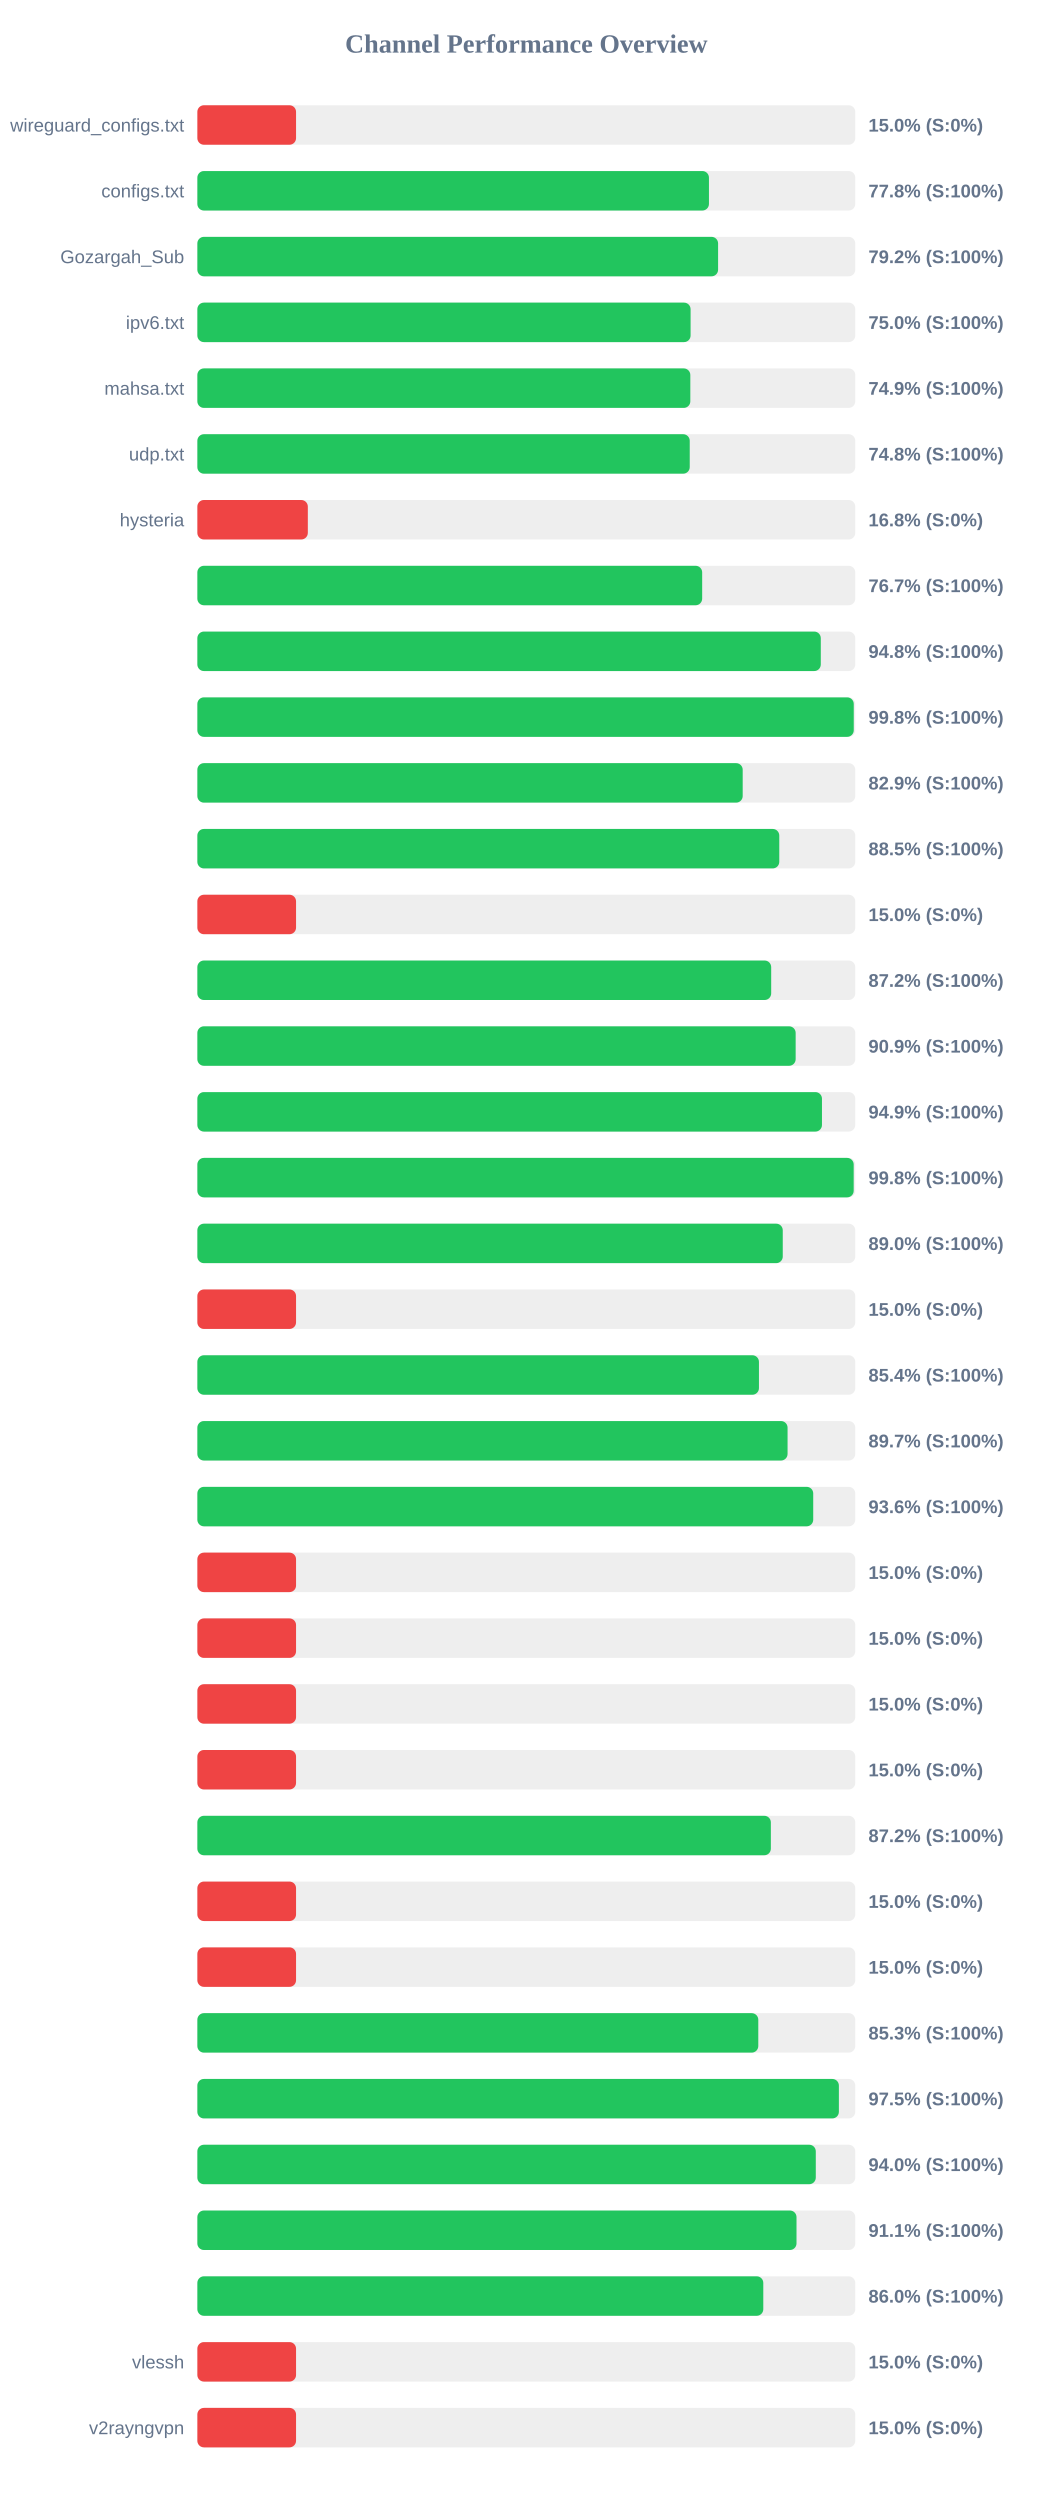
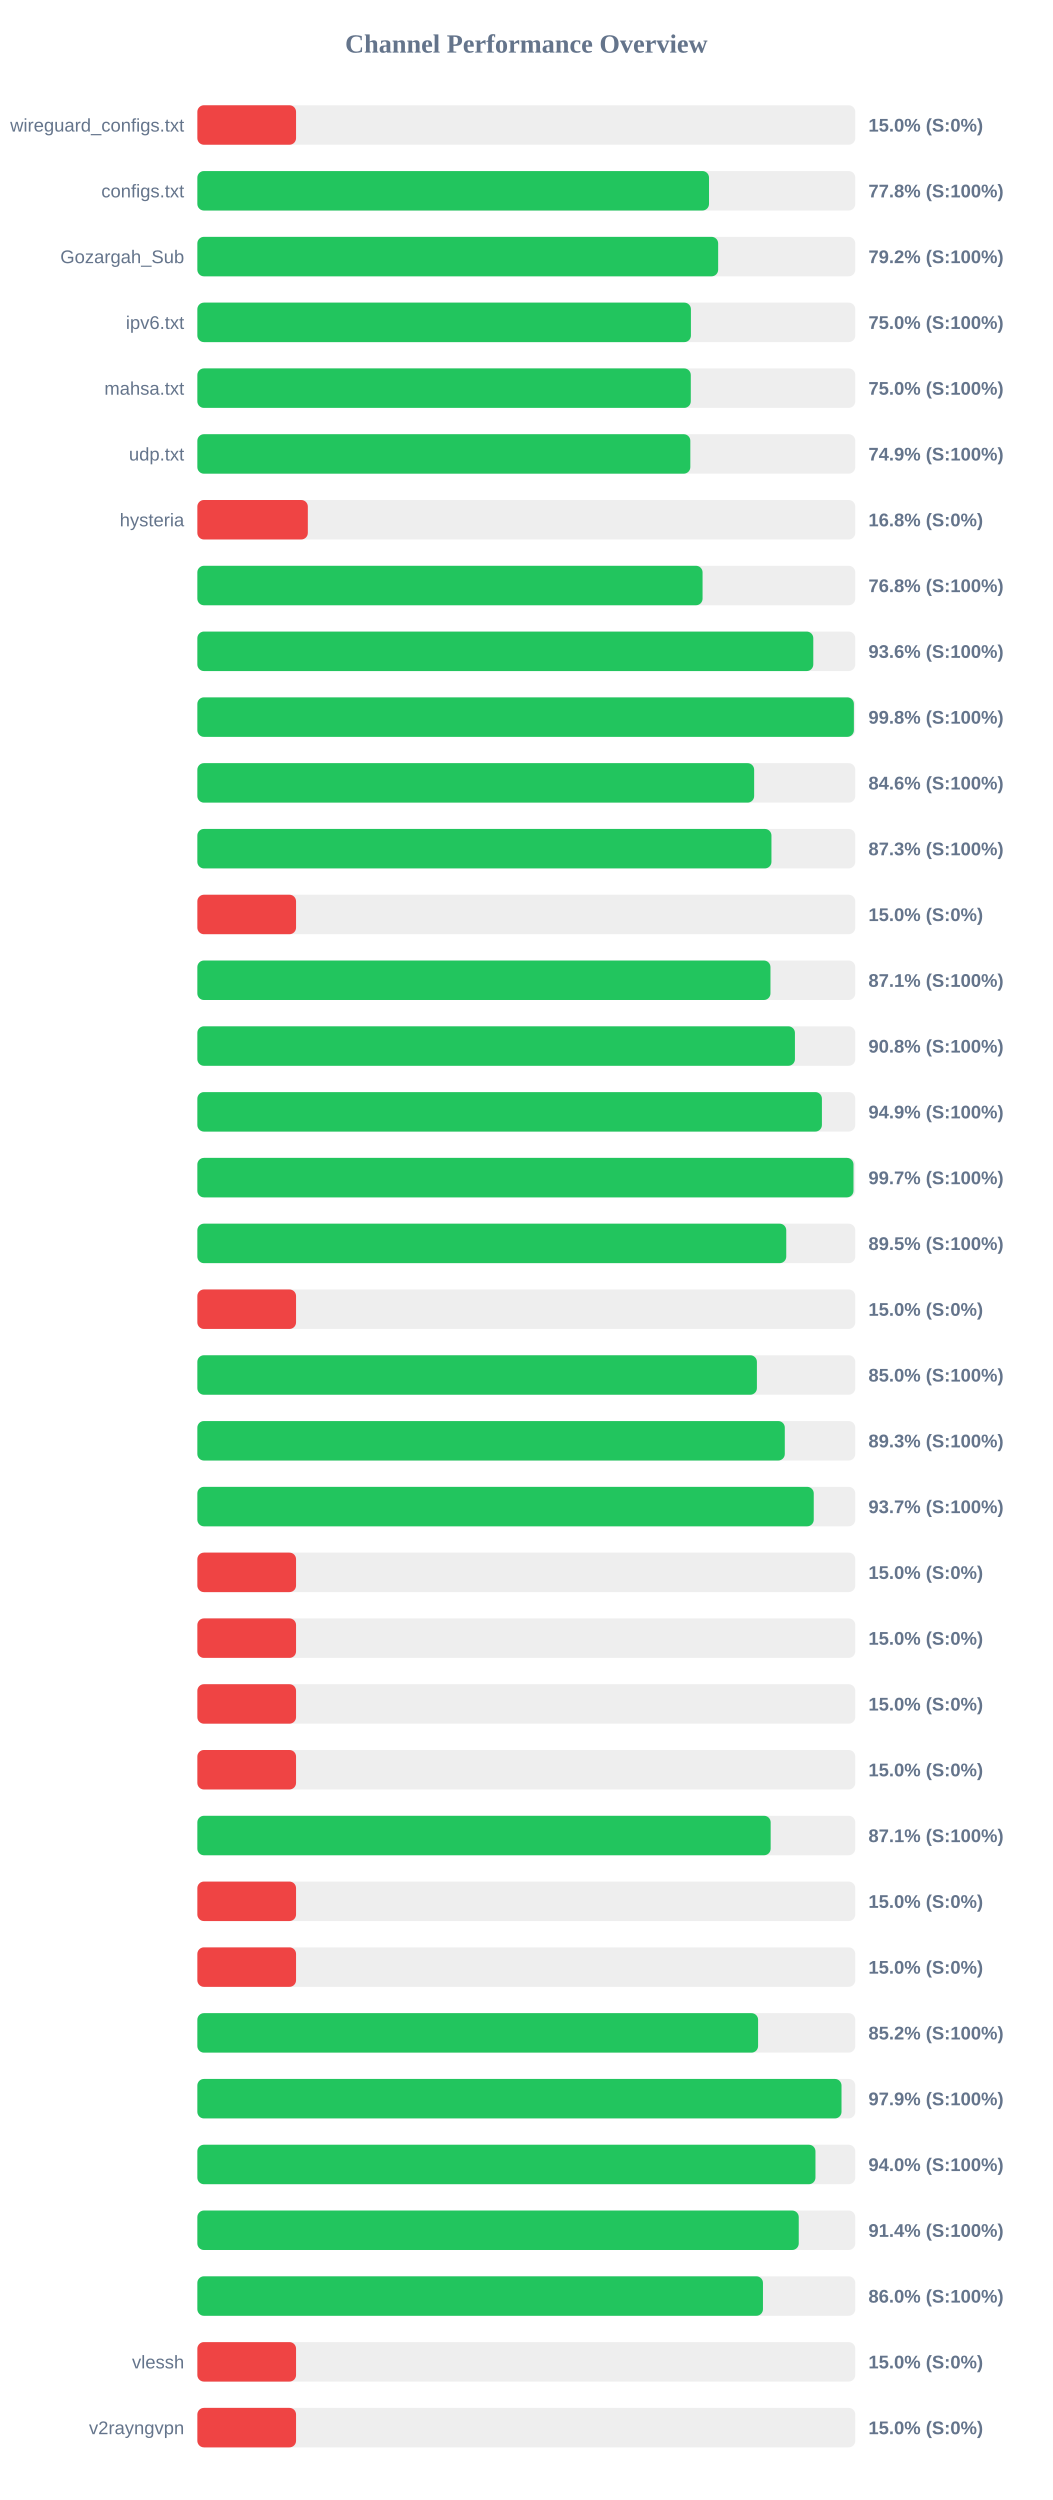
<svg xmlns="http://www.w3.org/2000/svg" width="800" height="1900" version="1.1">
  <style>
        .row { font: 14px Arial; fill: #64748b; }
        .score { font: bold 14px Arial; fill: #64748b; }
    </style>
  <text x="400" y="40" text-anchor="middle" font-size="20px" font-weight="bold" fill="#64748b">Channel Performance Overview</text>
  <rect x="150" y="80" width="500" height="30" fill="#eee" rx="5" />
  <rect x="150" y="80" width="75.0" height="30" fill="#ef4444" rx="5" />
  <text x="140" y="100" text-anchor="end" class="row">wireguard_configs.txt</text>
  <text x="660" y="100" text-anchor="start" class="score">15.0% (S:0%)</text>
  <rect x="150" y="130" width="500" height="30" fill="#eee" rx="5" />
-   <rect x="150" y="130" width="388.8" height="30" fill="#22c55e" rx="5" />
+   <rect x="150" y="130" width="388.85" height="30" fill="#22c55e" rx="5" />
  <text x="140" y="150" text-anchor="end" class="row">configs.txt</text>
  <text x="660" y="150" text-anchor="start" class="score">77.8% (S:100%)</text>
  <rect x="150" y="180" width="500" height="30" fill="#eee" rx="5" />
-   <rect x="150" y="180" width="395.75" height="30" fill="#22c55e" rx="5" />
+   <rect x="150" y="180" width="395.8" height="30" fill="#22c55e" rx="5" />
  <text x="140" y="200" text-anchor="end" class="row">Gozargah_Sub</text>
  <text x="660" y="200" text-anchor="start" class="score">79.2% (S:100%)</text>
  <rect x="150" y="230" width="500" height="30" fill="#eee" rx="5" />
-   <rect x="150" y="230" width="374.85" height="30" fill="#22c55e" rx="5" />
+   <rect x="150" y="230" width="375.1" height="30" fill="#22c55e" rx="5" />
  <text x="140" y="250" text-anchor="end" class="row">ipv6.txt</text>
  <text x="660" y="250" text-anchor="start" class="score">75.0% (S:100%)</text>
  <rect x="150" y="280" width="500" height="30" fill="#eee" rx="5" />
-   <rect x="150" y="280" width="374.65" height="30" fill="#22c55e" rx="5" />
+   <rect x="150" y="280" width="375.0" height="30" fill="#22c55e" rx="5" />
  <text x="140" y="300" text-anchor="end" class="row">mahsa.txt</text>
-   <text x="660" y="300" text-anchor="start" class="score">74.9% (S:100%)</text>
+   <text x="660" y="300" text-anchor="start" class="score">75.0% (S:100%)</text>
  <rect x="150" y="330" width="500" height="30" fill="#eee" rx="5" />
-   <rect x="150" y="330" width="374.2" height="30" fill="#22c55e" rx="5" />
+   <rect x="150" y="330" width="374.65" height="30" fill="#22c55e" rx="5" />
  <text x="140" y="350" text-anchor="end" class="row">udp.txt</text>
-   <text x="660" y="350" text-anchor="start" class="score">74.8% (S:100%)</text>
+   <text x="660" y="350" text-anchor="start" class="score">74.9% (S:100%)</text>
  <rect x="150" y="380" width="500" height="30" fill="#eee" rx="5" />
  <rect x="150" y="380" width="83.95" height="30" fill="#ef4444" rx="5" />
  <text x="140" y="400" text-anchor="end" class="row">hysteria</text>
  <text x="660" y="400" text-anchor="start" class="score">16.8% (S:0%)</text>
  <rect x="150" y="430" width="500" height="30" fill="#eee" rx="5" />
-   <rect x="150" y="430" width="383.65" height="30" fill="#22c55e" rx="5" />
+   <rect x="150" y="430" width="383.95" height="30" fill="#22c55e" rx="5" />
  <text x="140" y="450" text-anchor="end" class="row" />
-   <text x="660" y="450" text-anchor="start" class="score">76.7% (S:100%)</text>
+   <text x="660" y="450" text-anchor="start" class="score">76.8% (S:100%)</text>
  <rect x="150" y="480" width="500" height="30" fill="#eee" rx="5" />
-   <rect x="150" y="480" width="473.8" height="30" fill="#22c55e" rx="5" />
+   <rect x="150" y="480" width="468.1" height="30" fill="#22c55e" rx="5" />
  <text x="140" y="500" text-anchor="end" class="row" />
-   <text x="660" y="500" text-anchor="start" class="score">94.8% (S:100%)</text>
+   <text x="660" y="500" text-anchor="start" class="score">93.6% (S:100%)</text>
  <rect x="150" y="530" width="500" height="30" fill="#eee" rx="5" />
-   <rect x="150" y="530" width="498.85" height="30" fill="#22c55e" rx="5" />
+   <rect x="150" y="530" width="498.95" height="30" fill="#22c55e" rx="5" />
  <text x="140" y="550" text-anchor="end" class="row" />
  <text x="660" y="550" text-anchor="start" class="score">99.8% (S:100%)</text>
  <rect x="150" y="580" width="500" height="30" fill="#eee" rx="5" />
-   <rect x="150" y="580" width="414.45" height="30" fill="#22c55e" rx="5" />
+   <rect x="150" y="580" width="423.15" height="30" fill="#22c55e" rx="5" />
  <text x="140" y="600" text-anchor="end" class="row" />
-   <text x="660" y="600" text-anchor="start" class="score">82.9% (S:100%)</text>
+   <text x="660" y="600" text-anchor="start" class="score">84.6% (S:100%)</text>
  <rect x="150" y="630" width="500" height="30" fill="#eee" rx="5" />
-   <rect x="150" y="630" width="442.25" height="30" fill="#22c55e" rx="5" />
+   <rect x="150" y="630" width="436.3" height="30" fill="#22c55e" rx="5" />
  <text x="140" y="650" text-anchor="end" class="row" />
-   <text x="660" y="650" text-anchor="start" class="score">88.5% (S:100%)</text>
+   <text x="660" y="650" text-anchor="start" class="score">87.3% (S:100%)</text>
  <rect x="150" y="680" width="500" height="30" fill="#eee" rx="5" />
  <rect x="150" y="680" width="75.0" height="30" fill="#ef4444" rx="5" />
  <text x="140" y="700" text-anchor="end" class="row" />
  <text x="660" y="700" text-anchor="start" class="score">15.0% (S:0%)</text>
  <rect x="150" y="730" width="500" height="30" fill="#eee" rx="5" />
-   <rect x="150" y="730" width="436.1" height="30" fill="#22c55e" rx="5" />
+   <rect x="150" y="730" width="435.55" height="30" fill="#22c55e" rx="5" />
  <text x="140" y="750" text-anchor="end" class="row" />
-   <text x="660" y="750" text-anchor="start" class="score">87.2% (S:100%)</text>
+   <text x="660" y="750" text-anchor="start" class="score">87.1% (S:100%)</text>
  <rect x="150" y="780" width="500" height="30" fill="#eee" rx="5" />
-   <rect x="150" y="780" width="454.7" height="30" fill="#22c55e" rx="5" />
+   <rect x="150" y="780" width="454.15" height="30" fill="#22c55e" rx="5" />
  <text x="140" y="800" text-anchor="end" class="row" />
-   <text x="660" y="800" text-anchor="start" class="score">90.9% (S:100%)</text>
+   <text x="660" y="800" text-anchor="start" class="score">90.8% (S:100%)</text>
  <rect x="150" y="830" width="500" height="30" fill="#eee" rx="5" />
-   <rect x="150" y="830" width="474.7" height="30" fill="#22c55e" rx="5" />
+   <rect x="150" y="830" width="474.65" height="30" fill="#22c55e" rx="5" />
  <text x="140" y="850" text-anchor="end" class="row" />
  <text x="660" y="850" text-anchor="start" class="score">94.9% (S:100%)</text>
  <rect x="150" y="880" width="500" height="30" fill="#eee" rx="5" />
-   <rect x="150" y="880" width="498.8" height="30" fill="#22c55e" rx="5" />
+   <rect x="150" y="880" width="498.65" height="30" fill="#22c55e" rx="5" />
  <text x="140" y="900" text-anchor="end" class="row" />
-   <text x="660" y="900" text-anchor="start" class="score">99.8% (S:100%)</text>
+   <text x="660" y="900" text-anchor="start" class="score">99.7% (S:100%)</text>
  <rect x="150" y="930" width="500" height="30" fill="#eee" rx="5" />
-   <rect x="150" y="930" width="444.9" height="30" fill="#22c55e" rx="5" />
+   <rect x="150" y="930" width="447.55" height="30" fill="#22c55e" rx="5" />
  <text x="140" y="950" text-anchor="end" class="row" />
-   <text x="660" y="950" text-anchor="start" class="score">89.0% (S:100%)</text>
+   <text x="660" y="950" text-anchor="start" class="score">89.5% (S:100%)</text>
  <rect x="150" y="980" width="500" height="30" fill="#eee" rx="5" />
  <rect x="150" y="980" width="75.0" height="30" fill="#ef4444" rx="5" />
  <text x="140" y="1000" text-anchor="end" class="row" />
  <text x="660" y="1000" text-anchor="start" class="score">15.0% (S:0%)</text>
  <rect x="150" y="1030" width="500" height="30" fill="#eee" rx="5" />
-   <rect x="150" y="1030" width="426.8" height="30" fill="#22c55e" rx="5" />
+   <rect x="150" y="1030" width="425.25" height="30" fill="#22c55e" rx="5" />
  <text x="140" y="1050" text-anchor="end" class="row" />
-   <text x="660" y="1050" text-anchor="start" class="score">85.4% (S:100%)</text>
+   <text x="660" y="1050" text-anchor="start" class="score">85.0% (S:100%)</text>
  <rect x="150" y="1080" width="500" height="30" fill="#eee" rx="5" />
-   <rect x="150" y="1080" width="448.55" height="30" fill="#22c55e" rx="5" />
+   <rect x="150" y="1080" width="446.45" height="30" fill="#22c55e" rx="5" />
  <text x="140" y="1100" text-anchor="end" class="row" />
-   <text x="660" y="1100" text-anchor="start" class="score">89.7% (S:100%)</text>
+   <text x="660" y="1100" text-anchor="start" class="score">89.3% (S:100%)</text>
  <rect x="150" y="1130" width="500" height="30" fill="#eee" rx="5" />
-   <rect x="150" y="1130" width="468.05" height="30" fill="#22c55e" rx="5" />
+   <rect x="150" y="1130" width="468.45" height="30" fill="#22c55e" rx="5" />
  <text x="140" y="1150" text-anchor="end" class="row" />
-   <text x="660" y="1150" text-anchor="start" class="score">93.6% (S:100%)</text>
+   <text x="660" y="1150" text-anchor="start" class="score">93.7% (S:100%)</text>
  <rect x="150" y="1180" width="500" height="30" fill="#eee" rx="5" />
  <rect x="150" y="1180" width="75.0" height="30" fill="#ef4444" rx="5" />
  <text x="140" y="1200" text-anchor="end" class="row" />
  <text x="660" y="1200" text-anchor="start" class="score">15.0% (S:0%)</text>
  <rect x="150" y="1230" width="500" height="30" fill="#eee" rx="5" />
  <rect x="150" y="1230" width="75.0" height="30" fill="#ef4444" rx="5" />
  <text x="140" y="1250" text-anchor="end" class="row" />
  <text x="660" y="1250" text-anchor="start" class="score">15.0% (S:0%)</text>
  <rect x="150" y="1280" width="500" height="30" fill="#eee" rx="5" />
  <rect x="150" y="1280" width="75.0" height="30" fill="#ef4444" rx="5" />
  <text x="140" y="1300" text-anchor="end" class="row" />
  <text x="660" y="1300" text-anchor="start" class="score">15.0% (S:0%)</text>
  <rect x="150" y="1330" width="500" height="30" fill="#eee" rx="5" />
  <rect x="150" y="1330" width="75.0" height="30" fill="#ef4444" rx="5" />
  <text x="140" y="1350" text-anchor="end" class="row" />
  <text x="660" y="1350" text-anchor="start" class="score">15.0% (S:0%)</text>
  <rect x="150" y="1380" width="500" height="30" fill="#eee" rx="5" />
-   <rect x="150" y="1380" width="435.85" height="30" fill="#22c55e" rx="5" />
+   <rect x="150" y="1380" width="435.7" height="30" fill="#22c55e" rx="5" />
  <text x="140" y="1400" text-anchor="end" class="row" />
-   <text x="660" y="1400" text-anchor="start" class="score">87.2% (S:100%)</text>
+   <text x="660" y="1400" text-anchor="start" class="score">87.1% (S:100%)</text>
  <rect x="150" y="1430" width="500" height="30" fill="#eee" rx="5" />
  <rect x="150" y="1430" width="75.0" height="30" fill="#ef4444" rx="5" />
  <text x="140" y="1450" text-anchor="end" class="row" />
  <text x="660" y="1450" text-anchor="start" class="score">15.0% (S:0%)</text>
  <rect x="150" y="1480" width="500" height="30" fill="#eee" rx="5" />
  <rect x="150" y="1480" width="75.0" height="30" fill="#ef4444" rx="5" />
  <text x="140" y="1500" text-anchor="end" class="row" />
  <text x="660" y="1500" text-anchor="start" class="score">15.0% (S:0%)</text>
  <rect x="150" y="1530" width="500" height="30" fill="#eee" rx="5" />
-   <rect x="150" y="1530" width="426.3" height="30" fill="#22c55e" rx="5" />
+   <rect x="150" y="1530" width="426.15" height="30" fill="#22c55e" rx="5" />
  <text x="140" y="1550" text-anchor="end" class="row" />
-   <text x="660" y="1550" text-anchor="start" class="score">85.3% (S:100%)</text>
+   <text x="660" y="1550" text-anchor="start" class="score">85.2% (S:100%)</text>
  <rect x="150" y="1580" width="500" height="30" fill="#eee" rx="5" />
-   <rect x="150" y="1580" width="487.55" height="30" fill="#22c55e" rx="5" />
+   <rect x="150" y="1580" width="489.55" height="30" fill="#22c55e" rx="5" />
  <text x="140" y="1600" text-anchor="end" class="row" />
-   <text x="660" y="1600" text-anchor="start" class="score">97.5% (S:100%)</text>
+   <text x="660" y="1600" text-anchor="start" class="score">97.9% (S:100%)</text>
  <rect x="150" y="1630" width="500" height="30" fill="#eee" rx="5" />
-   <rect x="150" y="1630" width="470.0" height="30" fill="#22c55e" rx="5" />
+   <rect x="150" y="1630" width="469.75" height="30" fill="#22c55e" rx="5" />
  <text x="140" y="1650" text-anchor="end" class="row" />
  <text x="660" y="1650" text-anchor="start" class="score">94.0% (S:100%)</text>
  <rect x="150" y="1680" width="500" height="30" fill="#eee" rx="5" />
-   <rect x="150" y="1680" width="455.35" height="30" fill="#22c55e" rx="5" />
+   <rect x="150" y="1680" width="457.05" height="30" fill="#22c55e" rx="5" />
  <text x="140" y="1700" text-anchor="end" class="row" />
-   <text x="660" y="1700" text-anchor="start" class="score">91.1% (S:100%)</text>
+   <text x="660" y="1700" text-anchor="start" class="score">91.4% (S:100%)</text>
  <rect x="150" y="1730" width="500" height="30" fill="#eee" rx="5" />
-   <rect x="150" y="1730" width="430.1" height="30" fill="#22c55e" rx="5" />
+   <rect x="150" y="1730" width="429.85" height="30" fill="#22c55e" rx="5" />
  <text x="140" y="1750" text-anchor="end" class="row" />
  <text x="660" y="1750" text-anchor="start" class="score">86.0% (S:100%)</text>
  <rect x="150" y="1780" width="500" height="30" fill="#eee" rx="5" />
  <rect x="150" y="1780" width="75.0" height="30" fill="#ef4444" rx="5" />
  <text x="140" y="1800" text-anchor="end" class="row">vlessh</text>
  <text x="660" y="1800" text-anchor="start" class="score">15.0% (S:0%)</text>
  <rect x="150" y="1830" width="500" height="30" fill="#eee" rx="5" />
  <rect x="150" y="1830" width="75.0" height="30" fill="#ef4444" rx="5" />
  <text x="140" y="1850" text-anchor="end" class="row">v2rayngvpn</text>
  <text x="660" y="1850" text-anchor="start" class="score">15.0% (S:0%)</text>
</svg>
